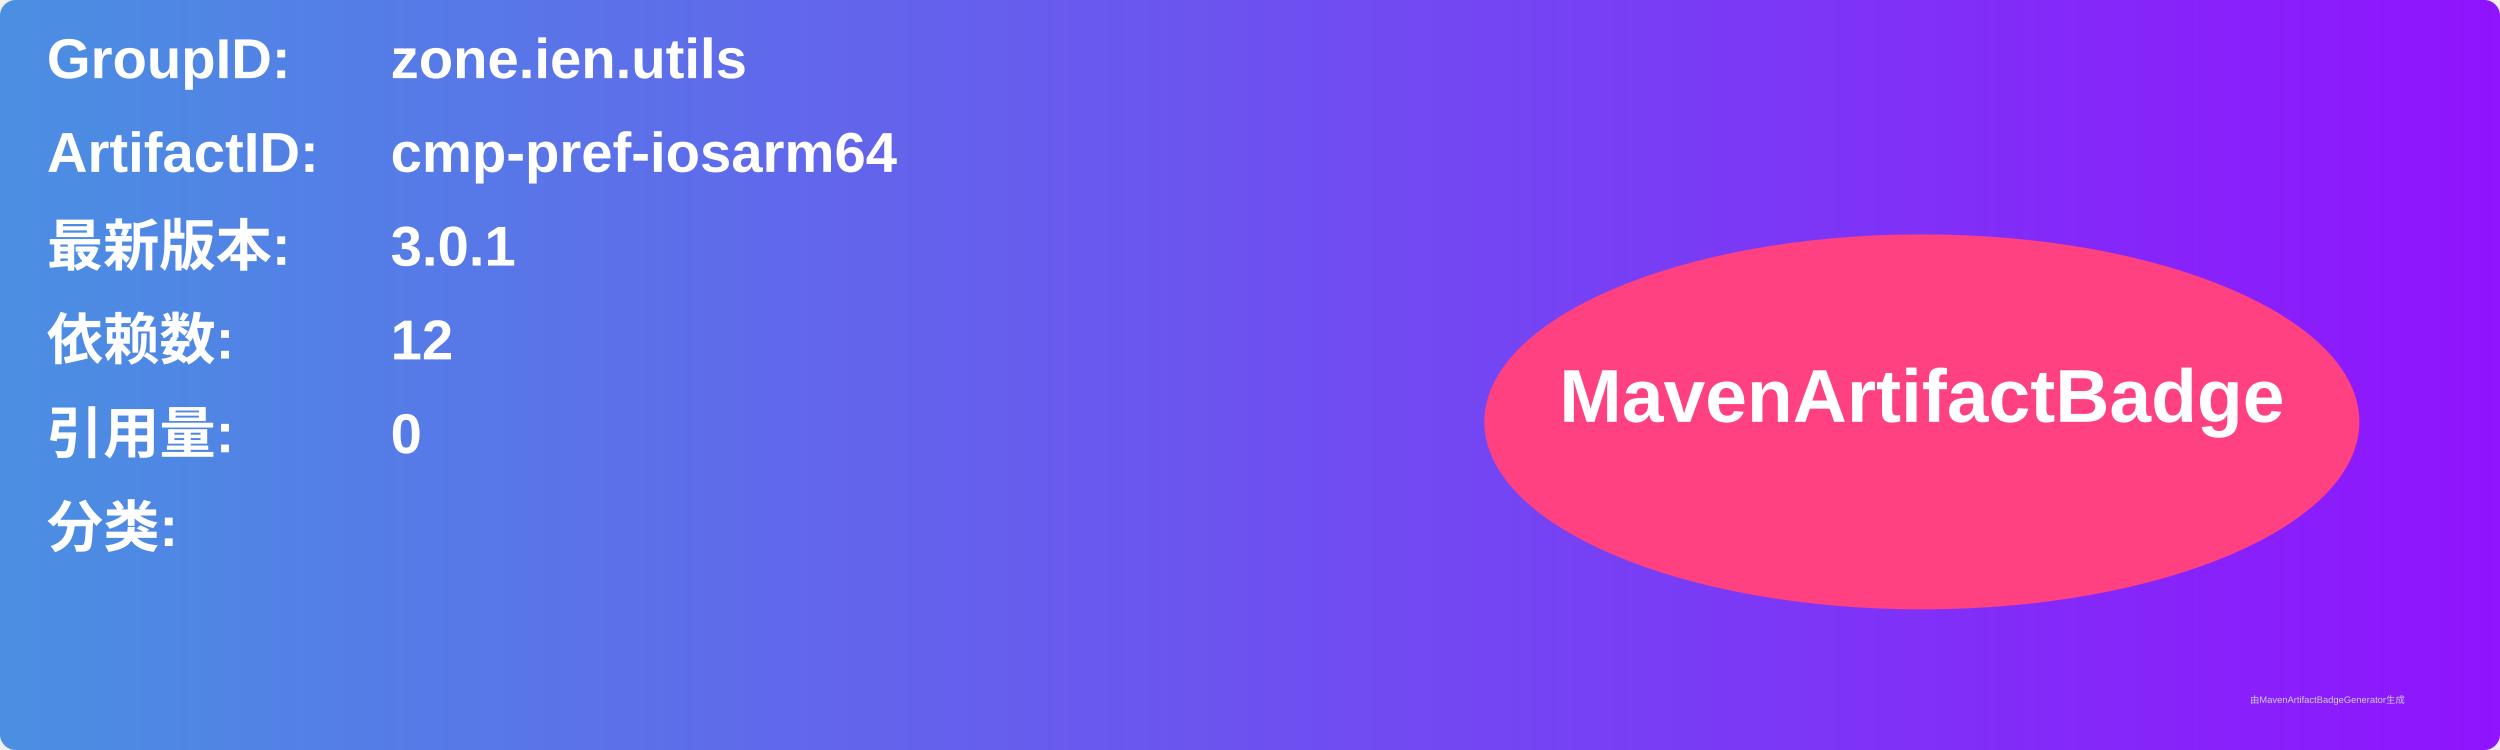
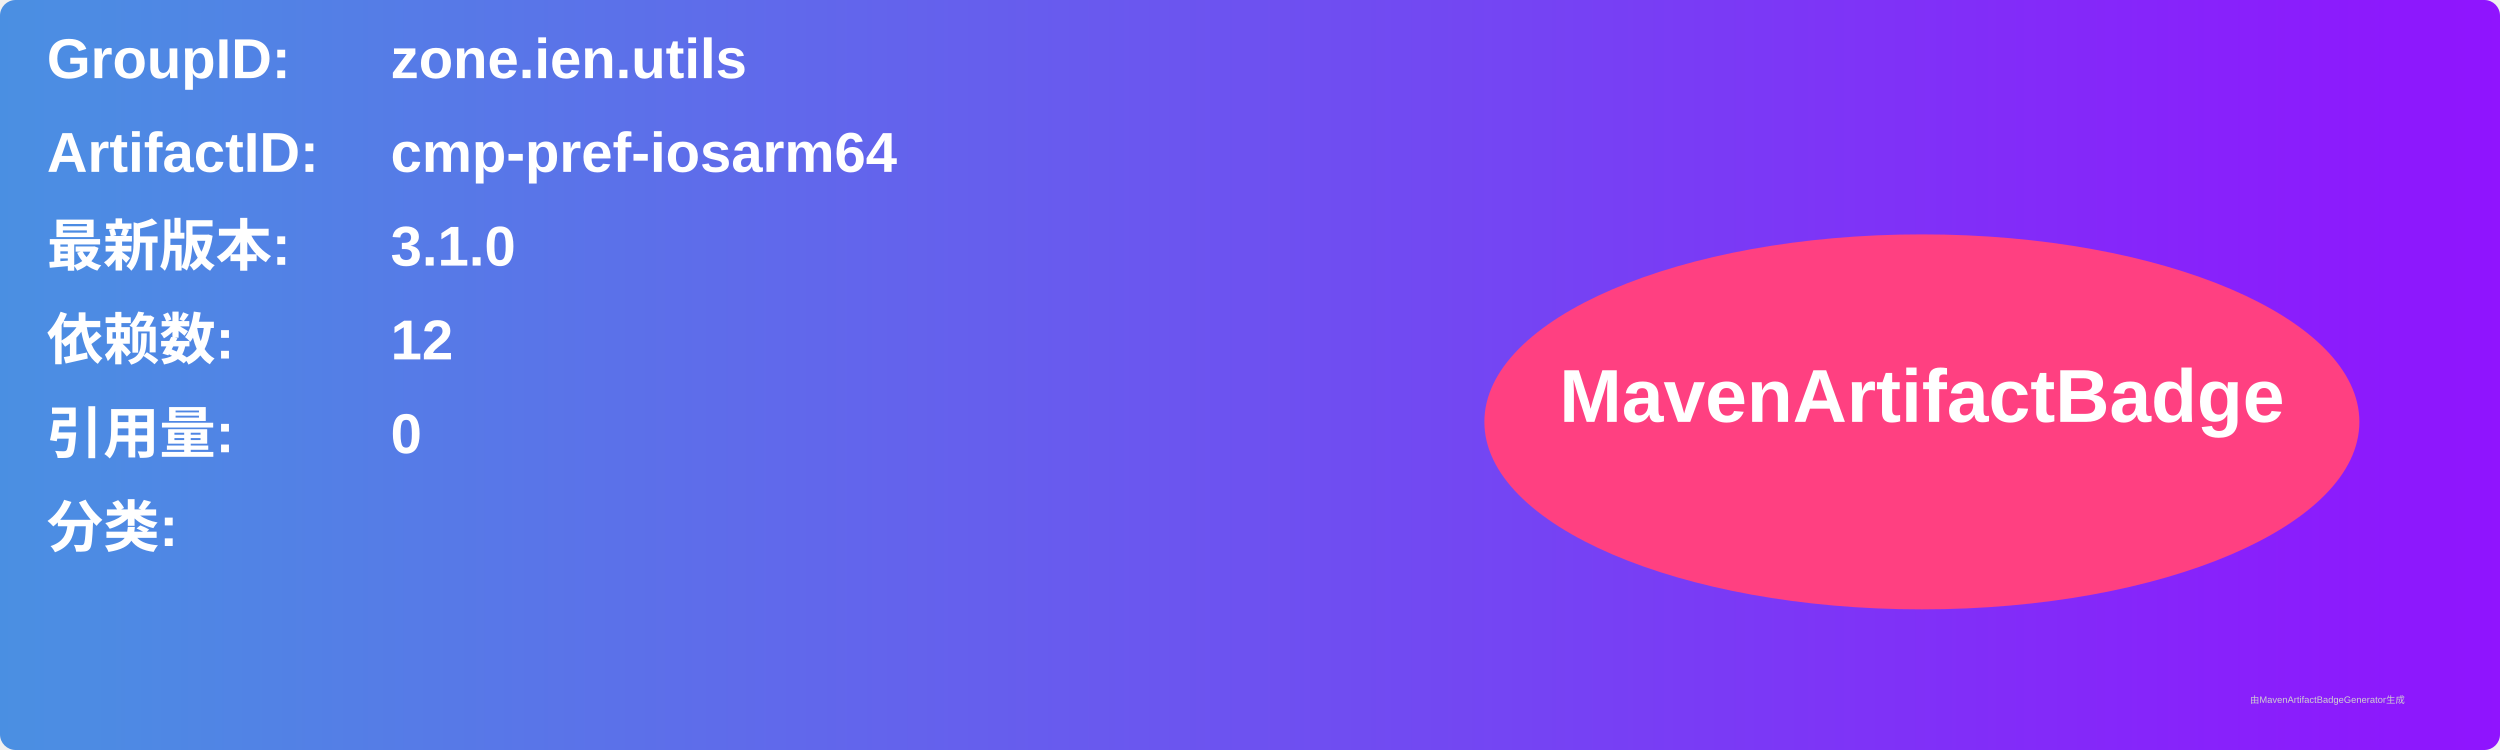
<svg xmlns="http://www.w3.org/2000/svg" width="800" height="240" viewBox="0 0 800 240">
  <linearGradient id="grad" x1="0%" y1="0%" x2="100%" y2="0%">
    <stop offset="0%" stop-color="#4a90e2" />
    <stop offset="100%" stop-color="#9013fe" />
  </linearGradient>
  <rect width="100%" height="100%" rx="5" ry="5" fill="url(#grad)" />
  <g transform="translate(15, 15)">
    <text x="0" y="10" font-family="Arial" font-size="18" fill="white" font-weight="bold" width="260">GroupID:</text>
    <text x="110" y="10" font-family="Arial" font-size="18" fill="white" font-weight="bold" width="460">zone.ien.utils</text>
    <text x="0" y="40" font-family="Arial" font-size="18" fill="white" font-weight="bold" width="260">ArtifactID:</text>
    <text x="110" y="40" font-family="Arial" font-size="18" fill="white" font-weight="bold" width="460">cmp-pref-iosarm64</text>
    <text x="0" y="70" font-family="Arial" font-size="18" fill="white" font-weight="bold">最新版本:</text>
    <text x="110" y="70" font-family="Arial" font-size="18" fill="white" font-weight="bold">
-       <tspan font-weight="bold">3.0.1</tspan>
+       <tspan font-weight="bold">3.1.0</tspan>
    </text>
    <text x="0" y="100" font-family="Arial" font-size="18" fill="white" font-weight="bold">依赖数: </text>
    <text x="110" y="100" font-family="Arial" font-size="18" fill="white">
      <tspan font-weight="bold">12</tspan>
    </text>
    <text x="0" y="130" font-family="Arial" font-size="18" fill="white" font-weight="bold">引用量: </text>
    <text x="110" y="130" font-family="Arial" font-size="18" fill="white">
      <tspan font-weight="bold">0</tspan>
    </text>
    <text x="0" y="160" font-family="Arial" font-size="18" fill="white" font-weight="bold">分类:</text>
    <text x="10" y="190" font-family="Arial" font-size="10" fill="white">
      <tspan font-weight="bold" />
    </text>
    <ellipse cx="600" cy="120" rx="140" ry="60" fill="#ff4081" />
    <text x="600" y="120" text-anchor="middle" font-family="Arial" font-size="24" fill="white" font-weight="bold">MavenArtifactBadge</text>
  </g>
  <text x="720" y="225" font-family="Arial" font-size="3" fill="#d0d0d0">由MavenArtifactBadgeGenerator生成</text>
</svg>
